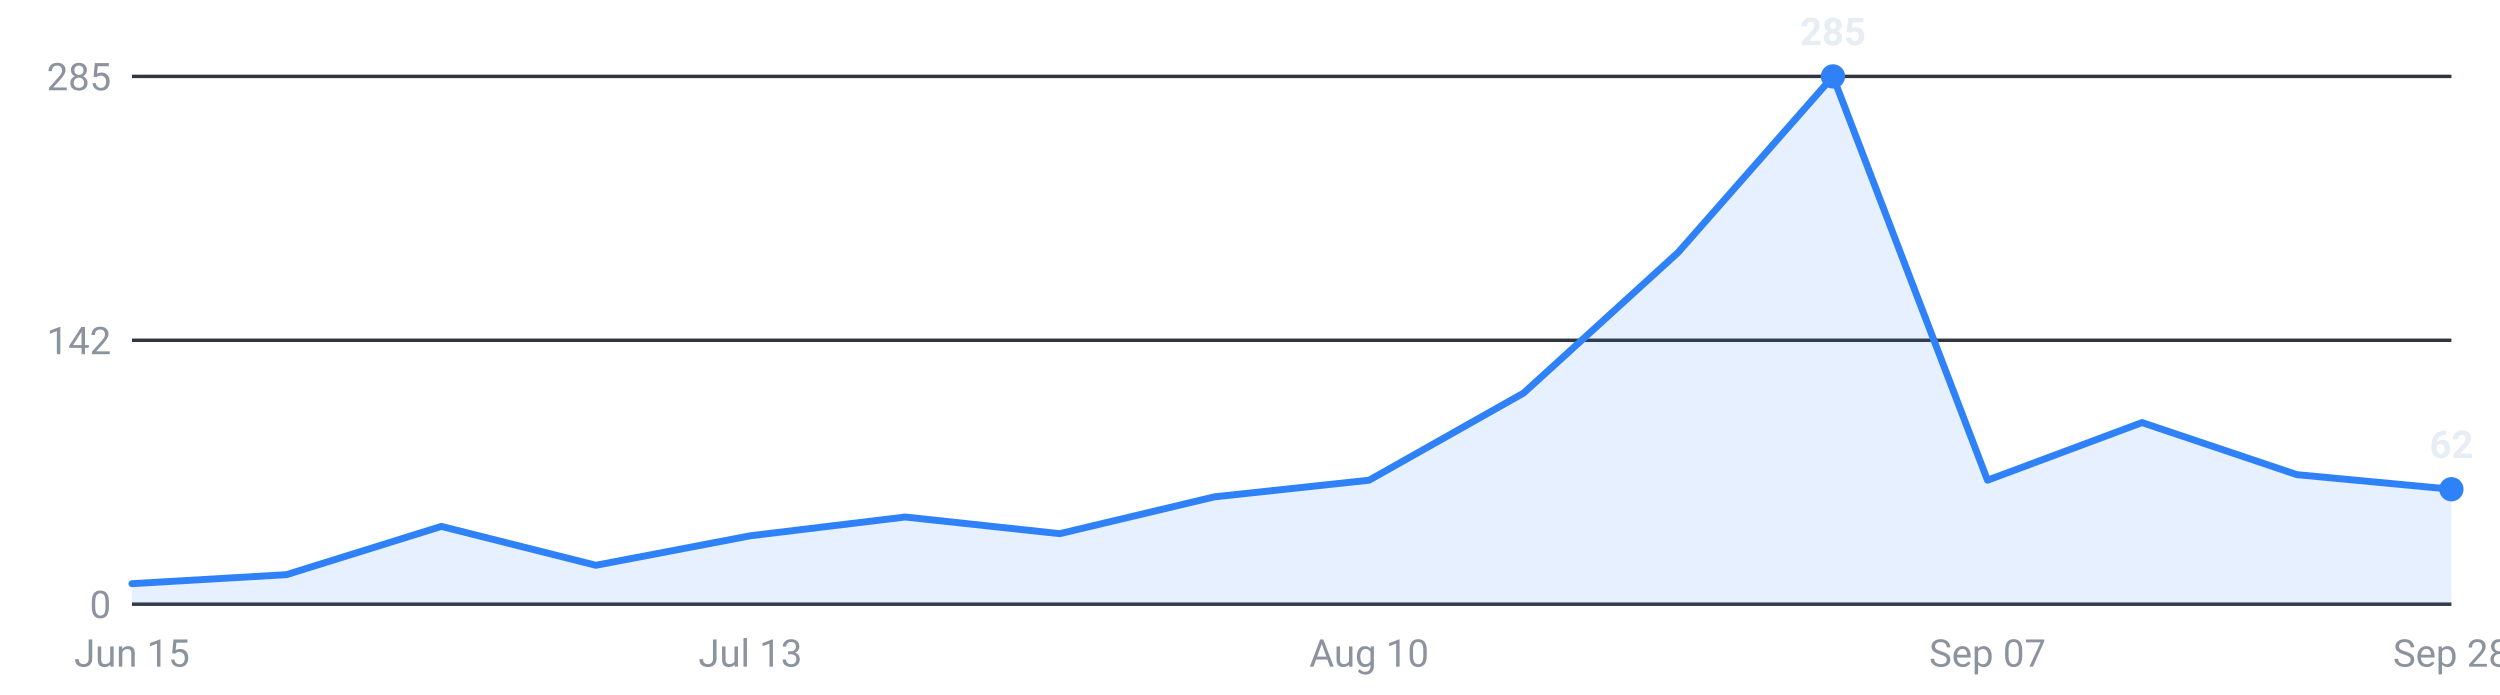
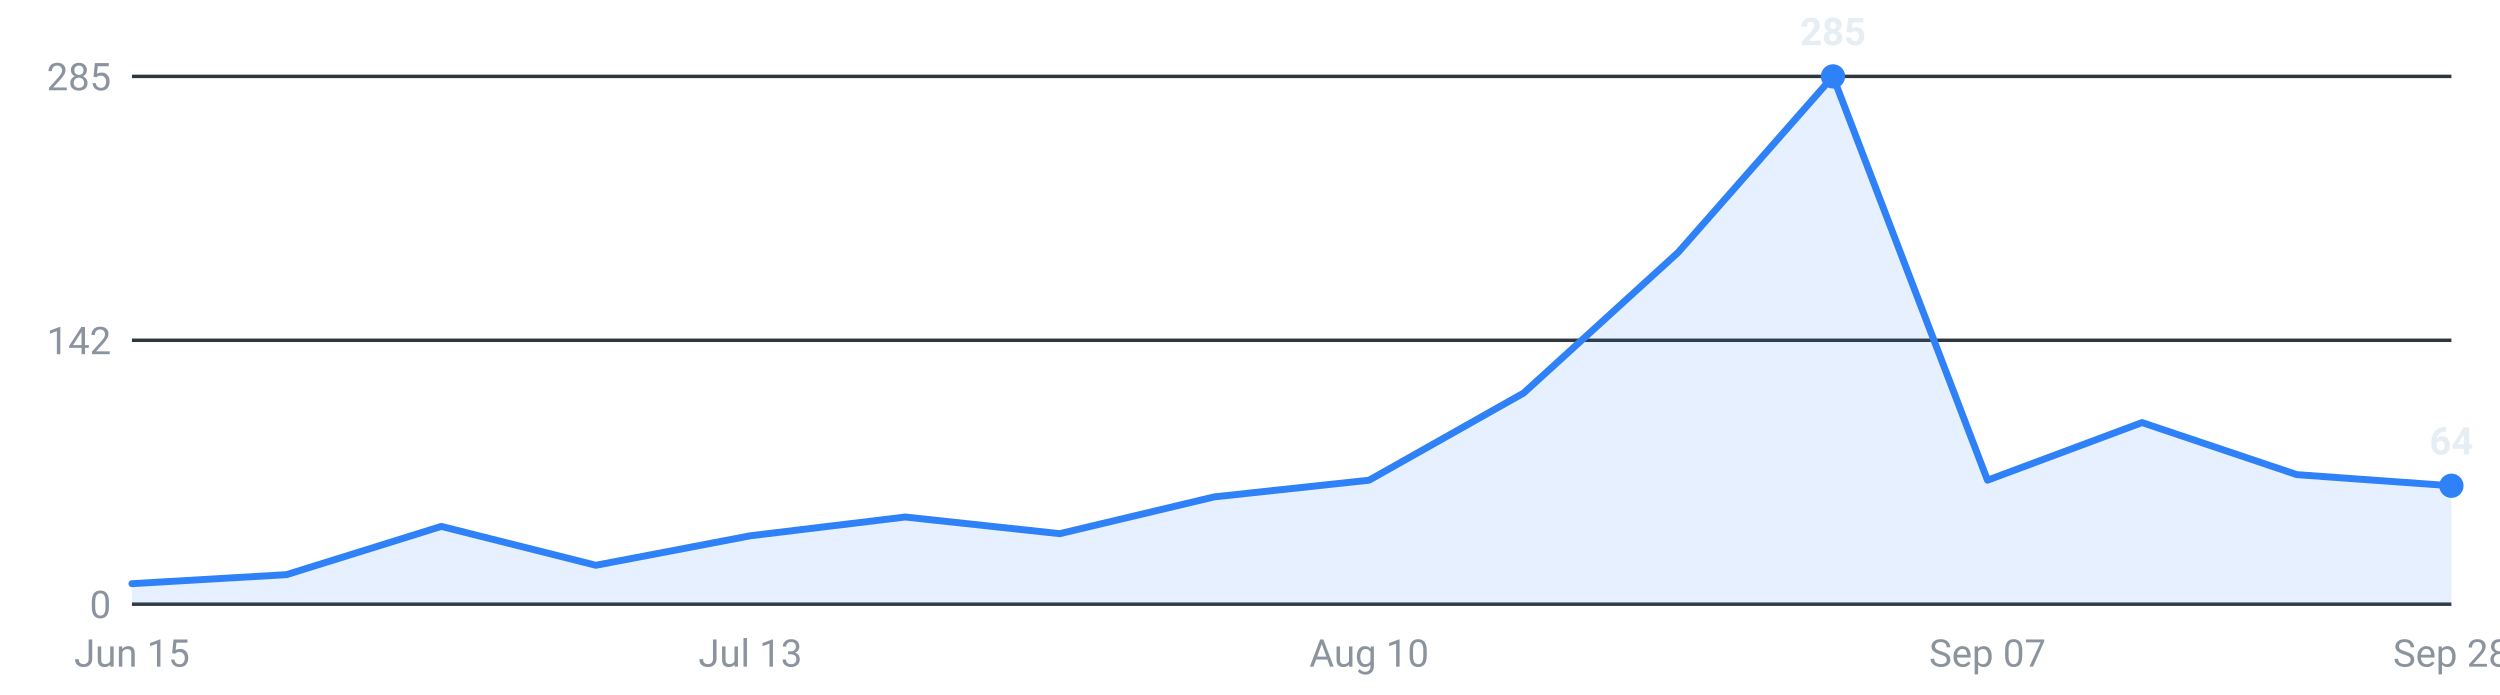
<svg xmlns="http://www.w3.org/2000/svg" viewBox="0 0 720 200" width="720" height="200" role="img" aria-label="Internships posted per week, last 16 weeks">
  <g font-family="-apple-system,Segoe UI,Roboto,sans-serif" font-size="11">
    <line x1="38" y1="174.0" x2="706" y2="174.0" stroke="#30363d" stroke-width="1" />
    <text x="32" y="178.0" text-anchor="end" fill="#8b949e">0</text>
    <line x1="38" y1="98.0" x2="706" y2="98.0" stroke="#30363d" stroke-width="1" />
    <text x="32" y="102.0" text-anchor="end" fill="#8b949e">142</text>
    <line x1="38" y1="22.0" x2="706" y2="22.0" stroke="#30363d" stroke-width="1" />
    <text x="32" y="26.0" text-anchor="end" fill="#8b949e">285</text>
-     <path d="M38.0,174 L38.0,168.1 L82.5,165.5 L127.1,151.6 L171.6,162.8 L216.1,154.3 L260.7,148.9 L305.2,153.7 L349.7,143.1 L394.3,138.3 L438.8,113.2 L483.3,72.7 L527.9,22.0 L572.4,138.3 L616.9,121.7 L661.5,136.7 L706.0,140.9 L706.0,174 Z" fill="#2f81f7" fill-opacity="0.12" />
-     <polyline points="38.0,168.1 82.5,165.5 127.1,151.6 171.6,162.8 216.1,154.3 260.7,148.9 305.2,153.7 349.7,143.1 394.3,138.3 438.8,113.2 483.3,72.7 527.9,22.0 572.4,138.3 616.9,121.7 661.5,136.7 706.0,140.9" fill="none" stroke="#2f81f7" stroke-width="2" stroke-linejoin="round" stroke-linecap="round" />
+     <path d="M38.0,174 L38.0,168.1 L82.5,165.5 L127.1,151.6 L171.6,162.8 L216.1,154.3 L260.7,148.9 L305.2,153.7 L349.7,143.1 L394.3,138.3 L438.8,113.2 L483.3,72.7 L527.9,22.0 L572.4,138.3 L616.9,121.7 L661.5,136.7 L706.0,139.9 L706.0,174 Z" fill="#2f81f7" fill-opacity="0.12" />
+     <polyline points="38.0,168.1 82.5,165.5 127.1,151.6 171.6,162.8 216.1,154.3 260.7,148.9 305.2,153.7 349.7,143.1 394.3,138.3 438.8,113.2 483.3,72.7 527.9,22.0 572.4,138.3 616.9,121.7 661.5,136.7 706.0,139.9" fill="none" stroke="#2f81f7" stroke-width="2" stroke-linejoin="round" stroke-linecap="round" />
    <circle cx="527.9" cy="22.0" r="3.5" fill="#2f81f7" />
    <text x="527.9" y="13.0" text-anchor="middle" fill="#e6edf3" font-weight="600">285</text>
-     <circle cx="706.0" cy="140.9" r="3.5" fill="#2f81f7" />
-     <text x="706.0" y="131.9" text-anchor="middle" fill="#e6edf3" font-weight="600">62</text>
+     <circle cx="706.0" cy="139.9" r="3.5" fill="#2f81f7" />
+     <text x="706.0" y="130.9" text-anchor="middle" fill="#e6edf3" font-weight="600">64</text>
    <text x="38.0" y="192" text-anchor="middle" fill="#8b949e">Jun 15</text>
    <text x="216.1" y="192" text-anchor="middle" fill="#8b949e">Jul 13</text>
    <text x="394.3" y="192" text-anchor="middle" fill="#8b949e">Aug 10</text>
    <text x="572.4" y="192" text-anchor="middle" fill="#8b949e">Sep 07</text>
    <text x="706.0" y="192" text-anchor="middle" fill="#8b949e">Sep 28</text>
  </g>
</svg>
